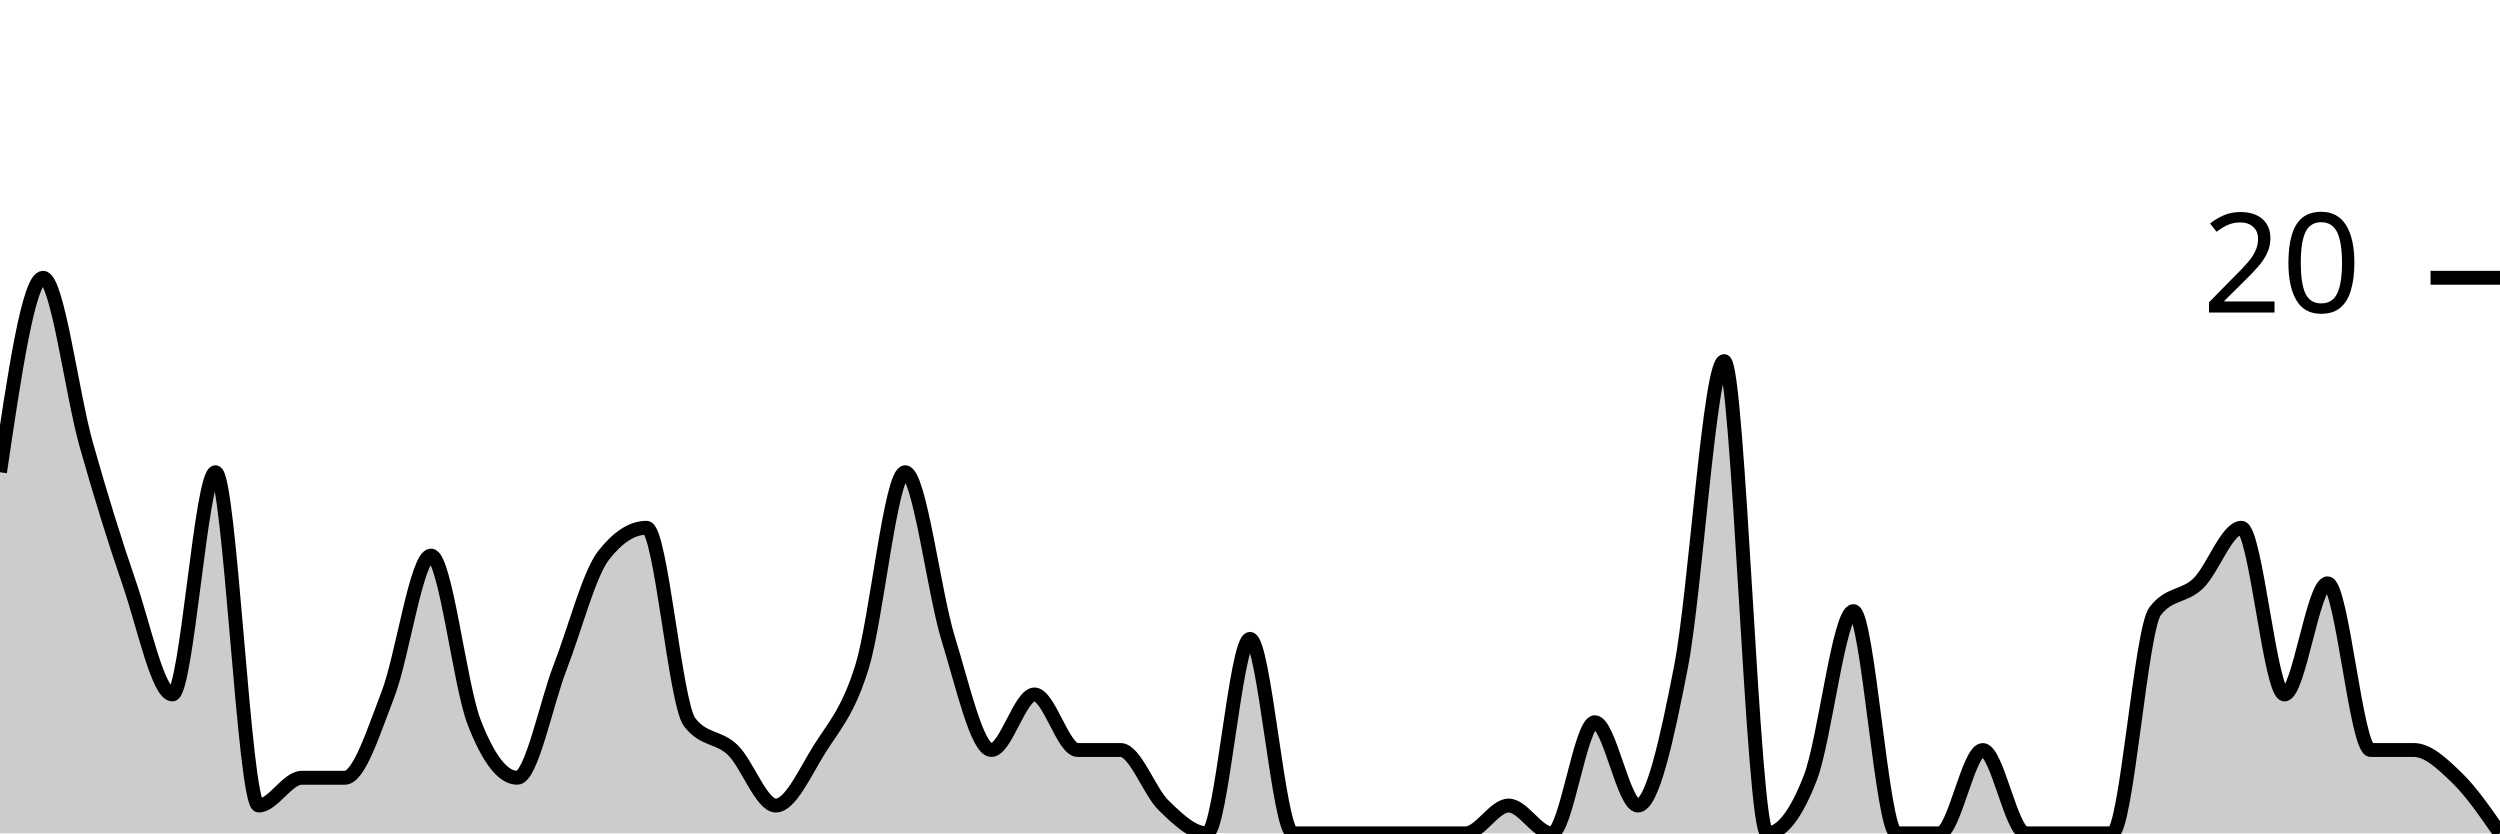
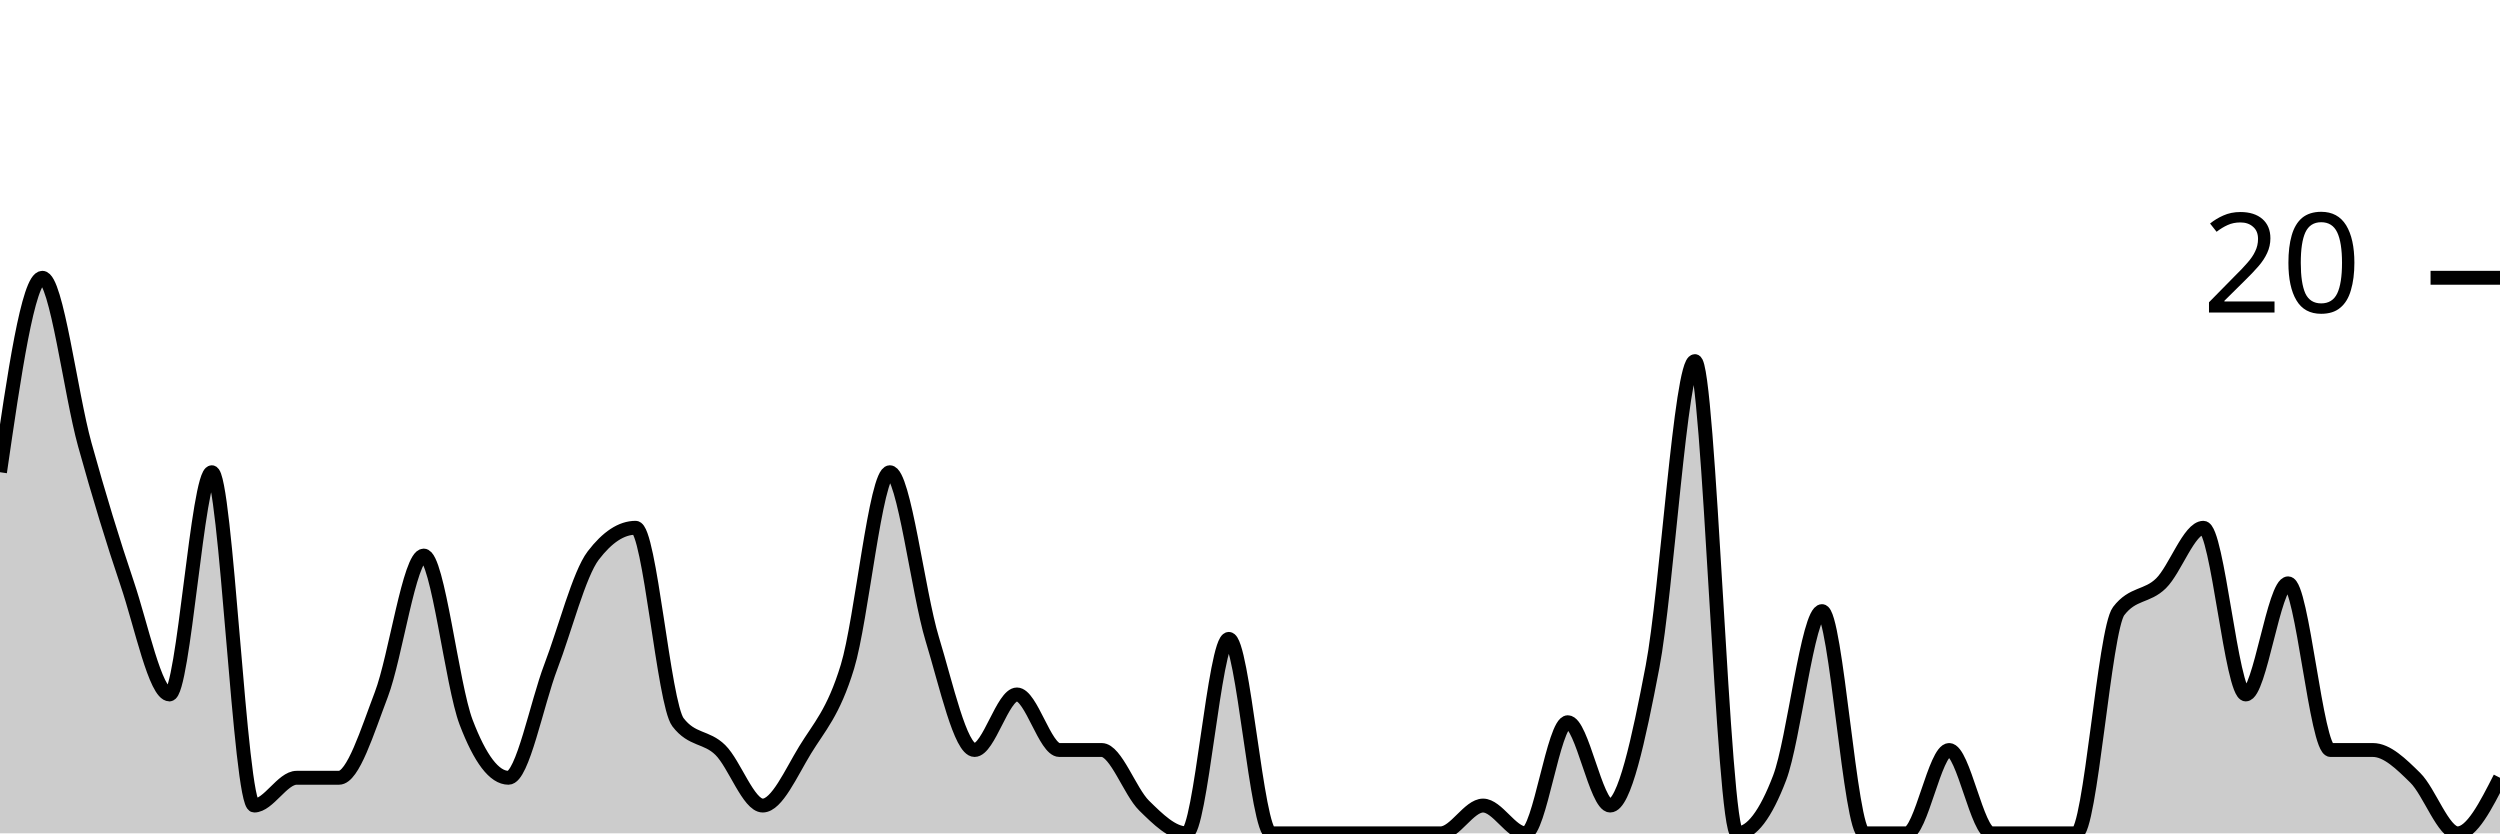
<svg xmlns="http://www.w3.org/2000/svg" viewBox="0 0 180 60">
  <g transform="translate(0,20)">
-     <path class="area" fill="rgba(0, 0, 0, 0.2)" d="M0,14C1.034,7,2.069,0,3.103,0C4.138,0,5.172,8.333,6.207,12C7.241,15.667,8.276,19,9.31,22C10.345,25,11.379,30,12.414,30C13.448,30,14.483,14,15.517,14C16.552,14,17.586,38,18.621,38C19.655,38,20.69,36,21.724,36C22.759,36,23.793,36,24.828,36C25.862,36,26.897,32.667,27.931,30C28.966,27.333,30,20,31.034,20C32.069,20,33.103,29.333,34.138,32C35.172,34.667,36.207,36,37.241,36C38.276,36,39.31,30.667,40.345,28C41.379,25.333,42.414,21.333,43.448,20C44.483,18.667,45.517,18,46.552,18C47.586,18,48.621,30.667,49.655,32C50.69,33.333,51.724,33,52.759,34C53.793,35,54.828,38,55.862,38C56.897,38,57.931,35.667,58.966,34C60,32.333,61.034,31.333,62.069,28C63.103,24.667,64.138,14,65.172,14C66.207,14,67.241,22.667,68.276,26C69.31,29.333,70.345,34,71.379,34C72.414,34,73.448,30,74.483,30C75.517,30,76.552,34,77.586,34C78.621,34,79.655,34,80.69,34C81.724,34,82.759,37,83.793,38C84.828,39,85.862,40,86.897,40C87.931,40,88.966,26,90,26C91.034,26,92.069,40,93.103,40C94.138,40,95.172,40,96.207,40C97.241,40,98.276,40,99.31,40C100.345,40,101.379,40,102.414,40C103.448,40,104.483,40,105.517,40C106.552,40,107.586,38,108.621,38C109.655,38,110.69,40,111.724,40C112.759,40,113.793,32,114.828,32C115.862,32,116.897,38,117.931,38C118.966,38,120,33.333,121.034,28C122.069,22.667,123.103,6,124.138,6C125.172,6,126.207,40,127.241,40C128.276,40,129.31,38.667,130.345,36C131.379,33.333,132.414,24,133.448,24C134.483,24,135.517,40,136.552,40C137.586,40,138.621,40,139.655,40C140.69,40,141.724,34,142.759,34C143.793,34,144.828,40,145.862,40C146.897,40,147.931,40,148.966,40C150,40,151.034,40,152.069,40C153.103,40,154.138,25.333,155.172,24C156.207,22.667,157.241,23,158.276,22C159.31,21,160.345,18,161.379,18C162.414,18,163.448,30,164.483,30C165.517,30,166.552,22,167.586,22C168.621,22,169.655,34,170.69,34C171.724,34,172.759,34,173.793,34C174.828,34,175.862,35,176.897,36C177.931,37,178.966,38.5,180,40L180,40C178.966,40,177.931,40,176.897,40C175.862,40,174.828,40,173.793,40C172.759,40,171.724,40,170.69,40C169.655,40,168.621,40,167.586,40C166.552,40,165.517,40,164.483,40C163.448,40,162.414,40,161.379,40C160.345,40,159.31,40,158.276,40C157.241,40,156.207,40,155.172,40C154.138,40,153.103,40,152.069,40C151.034,40,150,40,148.966,40C147.931,40,146.897,40,145.862,40C144.828,40,143.793,40,142.759,40C141.724,40,140.69,40,139.655,40C138.621,40,137.586,40,136.552,40C135.517,40,134.483,40,133.448,40C132.414,40,131.379,40,130.345,40C129.31,40,128.276,40,127.241,40C126.207,40,125.172,40,124.138,40C123.103,40,122.069,40,121.034,40C120,40,118.966,40,117.931,40C116.897,40,115.862,40,114.828,40C113.793,40,112.759,40,111.724,40C110.69,40,109.655,40,108.621,40C107.586,40,106.552,40,105.517,40C104.483,40,103.448,40,102.414,40C101.379,40,100.345,40,99.31,40C98.276,40,97.241,40,96.207,40C95.172,40,94.138,40,93.103,40C92.069,40,91.034,40,90,40C88.966,40,87.931,40,86.897,40C85.862,40,84.828,40,83.793,40C82.759,40,81.724,40,80.69,40C79.655,40,78.621,40,77.586,40C76.552,40,75.517,40,74.483,40C73.448,40,72.414,40,71.379,40C70.345,40,69.31,40,68.276,40C67.241,40,66.207,40,65.172,40C64.138,40,63.103,40,62.069,40C61.034,40,60,40,58.966,40C57.931,40,56.897,40,55.862,40C54.828,40,53.793,40,52.759,40C51.724,40,50.69,40,49.655,40C48.621,40,47.586,40,46.552,40C45.517,40,44.483,40,43.448,40C42.414,40,41.379,40,40.345,40C39.31,40,38.276,40,37.241,40C36.207,40,35.172,40,34.138,40C33.103,40,32.069,40,31.034,40C30,40,28.966,40,27.931,40C26.897,40,25.862,40,24.828,40C23.793,40,22.759,40,21.724,40C20.69,40,19.655,40,18.621,40C17.586,40,16.552,40,15.517,40C14.483,40,13.448,40,12.414,40C11.379,40,10.345,40,9.31,40C8.276,40,7.241,40,6.207,40C5.172,40,4.138,40,3.103,40C2.069,40,1.034,40,0,40Z" />
-     <path class="line" stroke="black" fill="none" d="M0,14C1.034,7,2.069,0,3.103,0C4.138,0,5.172,8.333,6.207,12C7.241,15.667,8.276,19,9.31,22C10.345,25,11.379,30,12.414,30C13.448,30,14.483,14,15.517,14C16.552,14,17.586,38,18.621,38C19.655,38,20.69,36,21.724,36C22.759,36,23.793,36,24.828,36C25.862,36,26.897,32.667,27.931,30C28.966,27.333,30,20,31.034,20C32.069,20,33.103,29.333,34.138,32C35.172,34.667,36.207,36,37.241,36C38.276,36,39.31,30.667,40.345,28C41.379,25.333,42.414,21.333,43.448,20C44.483,18.667,45.517,18,46.552,18C47.586,18,48.621,30.667,49.655,32C50.69,33.333,51.724,33,52.759,34C53.793,35,54.828,38,55.862,38C56.897,38,57.931,35.667,58.966,34C60,32.333,61.034,31.333,62.069,28C63.103,24.667,64.138,14,65.172,14C66.207,14,67.241,22.667,68.276,26C69.31,29.333,70.345,34,71.379,34C72.414,34,73.448,30,74.483,30C75.517,30,76.552,34,77.586,34C78.621,34,79.655,34,80.69,34C81.724,34,82.759,37,83.793,38C84.828,39,85.862,40,86.897,40C87.931,40,88.966,26,90,26C91.034,26,92.069,40,93.103,40C94.138,40,95.172,40,96.207,40C97.241,40,98.276,40,99.31,40C100.345,40,101.379,40,102.414,40C103.448,40,104.483,40,105.517,40C106.552,40,107.586,38,108.621,38C109.655,38,110.69,40,111.724,40C112.759,40,113.793,32,114.828,32C115.862,32,116.897,38,117.931,38C118.966,38,120,33.333,121.034,28C122.069,22.667,123.103,6,124.138,6C125.172,6,126.207,40,127.241,40C128.276,40,129.31,38.667,130.345,36C131.379,33.333,132.414,24,133.448,24C134.483,24,135.517,40,136.552,40C137.586,40,138.621,40,139.655,40C140.69,40,141.724,34,142.759,34C143.793,34,144.828,40,145.862,40C146.897,40,147.931,40,148.966,40C150,40,151.034,40,152.069,40C153.103,40,154.138,25.333,155.172,24C156.207,22.667,157.241,23,158.276,22C159.31,21,160.345,18,161.379,18C162.414,18,163.448,30,164.483,30C165.517,30,166.552,22,167.586,22C168.621,22,169.655,34,170.69,34C171.724,34,172.759,34,173.793,34C174.828,34,175.862,35,176.897,36C177.931,37,178.966,38.5,180,40" />
+     <path class="area" fill="rgba(0, 0, 0, 0.2)" d="M0,14C1.017,7,2.034,0,3.051,0C4.068,0,5.085,8.333,6.102,12C7.119,15.667,8.136,19,9.153,22C10.169,25,11.186,30,12.203,30C13.22,30,14.237,14,15.254,14C16.271,14,17.288,38,18.305,38C19.322,38,20.339,36,21.356,36C22.373,36,23.39,36,24.407,36C25.424,36,26.441,32.667,27.458,30C28.475,27.333,29.492,20,30.508,20C31.525,20,32.542,29.333,33.559,32C34.576,34.667,35.593,36,36.61,36C37.627,36,38.644,30.667,39.661,28C40.678,25.333,41.695,21.333,42.712,20C43.729,18.667,44.746,18,45.763,18C46.78,18,47.797,30.667,48.814,32C49.831,33.333,50.847,33,51.864,34C52.881,35,53.898,38,54.915,38C55.932,38,56.949,35.667,57.966,34C58.983,32.333,60,31.333,61.017,28C62.034,24.667,63.051,14,64.068,14C65.085,14,66.102,22.667,67.119,26C68.136,29.333,69.153,34,70.169,34C71.186,34,72.203,30,73.22,30C74.237,30,75.254,34,76.271,34C77.288,34,78.305,34,79.322,34C80.339,34,81.356,37,82.373,38C83.39,39,84.407,40,85.424,40C86.441,40,87.458,26,88.475,26C89.492,26,90.508,40,91.525,40C92.542,40,93.559,40,94.576,40C95.593,40,96.61,40,97.627,40C98.644,40,99.661,40,100.678,40C101.695,40,102.712,40,103.729,40C104.746,40,105.763,38,106.78,38C107.797,38,108.814,40,109.831,40C110.847,40,111.864,32,112.881,32C113.898,32,114.915,38,115.932,38C116.949,38,117.966,33.333,118.983,28C120,22.667,121.017,6,122.034,6C123.051,6,124.068,40,125.085,40C126.102,40,127.119,38.667,128.136,36C129.153,33.333,130.169,24,131.186,24C132.203,24,133.22,40,134.237,40C135.254,40,136.271,40,137.288,40C138.305,40,139.322,34,140.339,34C141.356,34,142.373,40,143.39,40C144.407,40,145.424,40,146.441,40C147.458,40,148.475,40,149.492,40C150.508,40,151.525,25.333,152.542,24C153.559,22.667,154.576,23,155.593,22C156.61,21,157.627,18,158.644,18C159.661,18,160.678,30,161.695,30C162.712,30,163.729,22,164.746,22C165.763,22,166.78,34,167.797,34C168.814,34,169.831,34,170.847,34C171.864,34,172.881,35,173.898,36C174.915,37,175.932,40,176.949,40C177.966,40,178.983,38,180,36L180,40C178.983,40,177.966,40,176.949,40C175.932,40,174.915,40,173.898,40C172.881,40,171.864,40,170.847,40C169.831,40,168.814,40,167.797,40C166.78,40,165.763,40,164.746,40C163.729,40,162.712,40,161.695,40C160.678,40,159.661,40,158.644,40C157.627,40,156.61,40,155.593,40C154.576,40,153.559,40,152.542,40C151.525,40,150.508,40,149.492,40C148.475,40,147.458,40,146.441,40C145.424,40,144.407,40,143.39,40C142.373,40,141.356,40,140.339,40C139.322,40,138.305,40,137.288,40C136.271,40,135.254,40,134.237,40C133.22,40,132.203,40,131.186,40C130.169,40,129.153,40,128.136,40C127.119,40,126.102,40,125.085,40C124.068,40,123.051,40,122.034,40C121.017,40,120,40,118.983,40C117.966,40,116.949,40,115.932,40C114.915,40,113.898,40,112.881,40C111.864,40,110.847,40,109.831,40C108.814,40,107.797,40,106.78,40C105.763,40,104.746,40,103.729,40C102.712,40,101.695,40,100.678,40C99.661,40,98.644,40,97.627,40C96.61,40,95.593,40,94.576,40C93.559,40,92.542,40,91.525,40C90.508,40,89.492,40,88.475,40C87.458,40,86.441,40,85.424,40C84.407,40,83.39,40,82.373,40C81.356,40,80.339,40,79.322,40C78.305,40,77.288,40,76.271,40C75.254,40,74.237,40,73.22,40C72.203,40,71.186,40,70.169,40C69.153,40,68.136,40,67.119,40C66.102,40,65.085,40,64.068,40C63.051,40,62.034,40,61.017,40C60,40,58.983,40,57.966,40C56.949,40,55.932,40,54.915,40C53.898,40,52.881,40,51.864,40C50.847,40,49.831,40,48.814,40C47.797,40,46.78,40,45.763,40C44.746,40,43.729,40,42.712,40C41.695,40,40.678,40,39.661,40C38.644,40,37.627,40,36.61,40C35.593,40,34.576,40,33.559,40C32.542,40,31.525,40,30.508,40C29.492,40,28.475,40,27.458,40C26.441,40,25.424,40,24.407,40C23.39,40,22.373,40,21.356,40C20.339,40,19.322,40,18.305,40C17.288,40,16.271,40,15.254,40C14.237,40,13.22,40,12.203,40C11.186,40,10.169,40,9.153,40C8.136,40,7.119,40,6.102,40C5.085,40,4.068,40,3.051,40C2.034,40,1.017,40,0,40Z" />
+     <path class="line" stroke="black" fill="none" d="M0,14C1.017,7,2.034,0,3.051,0C4.068,0,5.085,8.333,6.102,12C7.119,15.667,8.136,19,9.153,22C10.169,25,11.186,30,12.203,30C13.22,30,14.237,14,15.254,14C16.271,14,17.288,38,18.305,38C19.322,38,20.339,36,21.356,36C22.373,36,23.39,36,24.407,36C25.424,36,26.441,32.667,27.458,30C28.475,27.333,29.492,20,30.508,20C31.525,20,32.542,29.333,33.559,32C34.576,34.667,35.593,36,36.61,36C37.627,36,38.644,30.667,39.661,28C40.678,25.333,41.695,21.333,42.712,20C43.729,18.667,44.746,18,45.763,18C46.78,18,47.797,30.667,48.814,32C49.831,33.333,50.847,33,51.864,34C52.881,35,53.898,38,54.915,38C55.932,38,56.949,35.667,57.966,34C58.983,32.333,60,31.333,61.017,28C62.034,24.667,63.051,14,64.068,14C65.085,14,66.102,22.667,67.119,26C68.136,29.333,69.153,34,70.169,34C71.186,34,72.203,30,73.22,30C74.237,30,75.254,34,76.271,34C77.288,34,78.305,34,79.322,34C80.339,34,81.356,37,82.373,38C83.39,39,84.407,40,85.424,40C86.441,40,87.458,26,88.475,26C89.492,26,90.508,40,91.525,40C92.542,40,93.559,40,94.576,40C95.593,40,96.61,40,97.627,40C98.644,40,99.661,40,100.678,40C101.695,40,102.712,40,103.729,40C104.746,40,105.763,38,106.78,38C107.797,38,108.814,40,109.831,40C110.847,40,111.864,32,112.881,32C113.898,32,114.915,38,115.932,38C116.949,38,117.966,33.333,118.983,28C120,22.667,121.017,6,122.034,6C123.051,6,124.068,40,125.085,40C126.102,40,127.119,38.667,128.136,36C129.153,33.333,130.169,24,131.186,24C132.203,24,133.22,40,134.237,40C135.254,40,136.271,40,137.288,40C138.305,40,139.322,34,140.339,34C141.356,34,142.373,40,143.39,40C144.407,40,145.424,40,146.441,40C147.458,40,148.475,40,149.492,40C150.508,40,151.525,25.333,152.542,24C153.559,22.667,154.576,23,155.593,22C156.61,21,157.627,18,158.644,18C159.661,18,160.678,30,161.695,30C162.712,30,163.729,22,164.746,22C165.763,22,166.78,34,167.797,34C168.814,34,169.831,34,170.847,34C171.864,34,172.881,35,173.898,36C174.915,37,175.932,40,176.949,40C177.966,40,178.983,38,180,36" />
    <path class="axis-ceiling" stroke-width="1" stroke="black" fill="none" d="M175,0L180,0" />
    <text class="axis-ceiling-label" font-family="sans-serif" text-anchor="end" font-size="10px" x="170" y="2.5">20</text>
  </g>
</svg>
